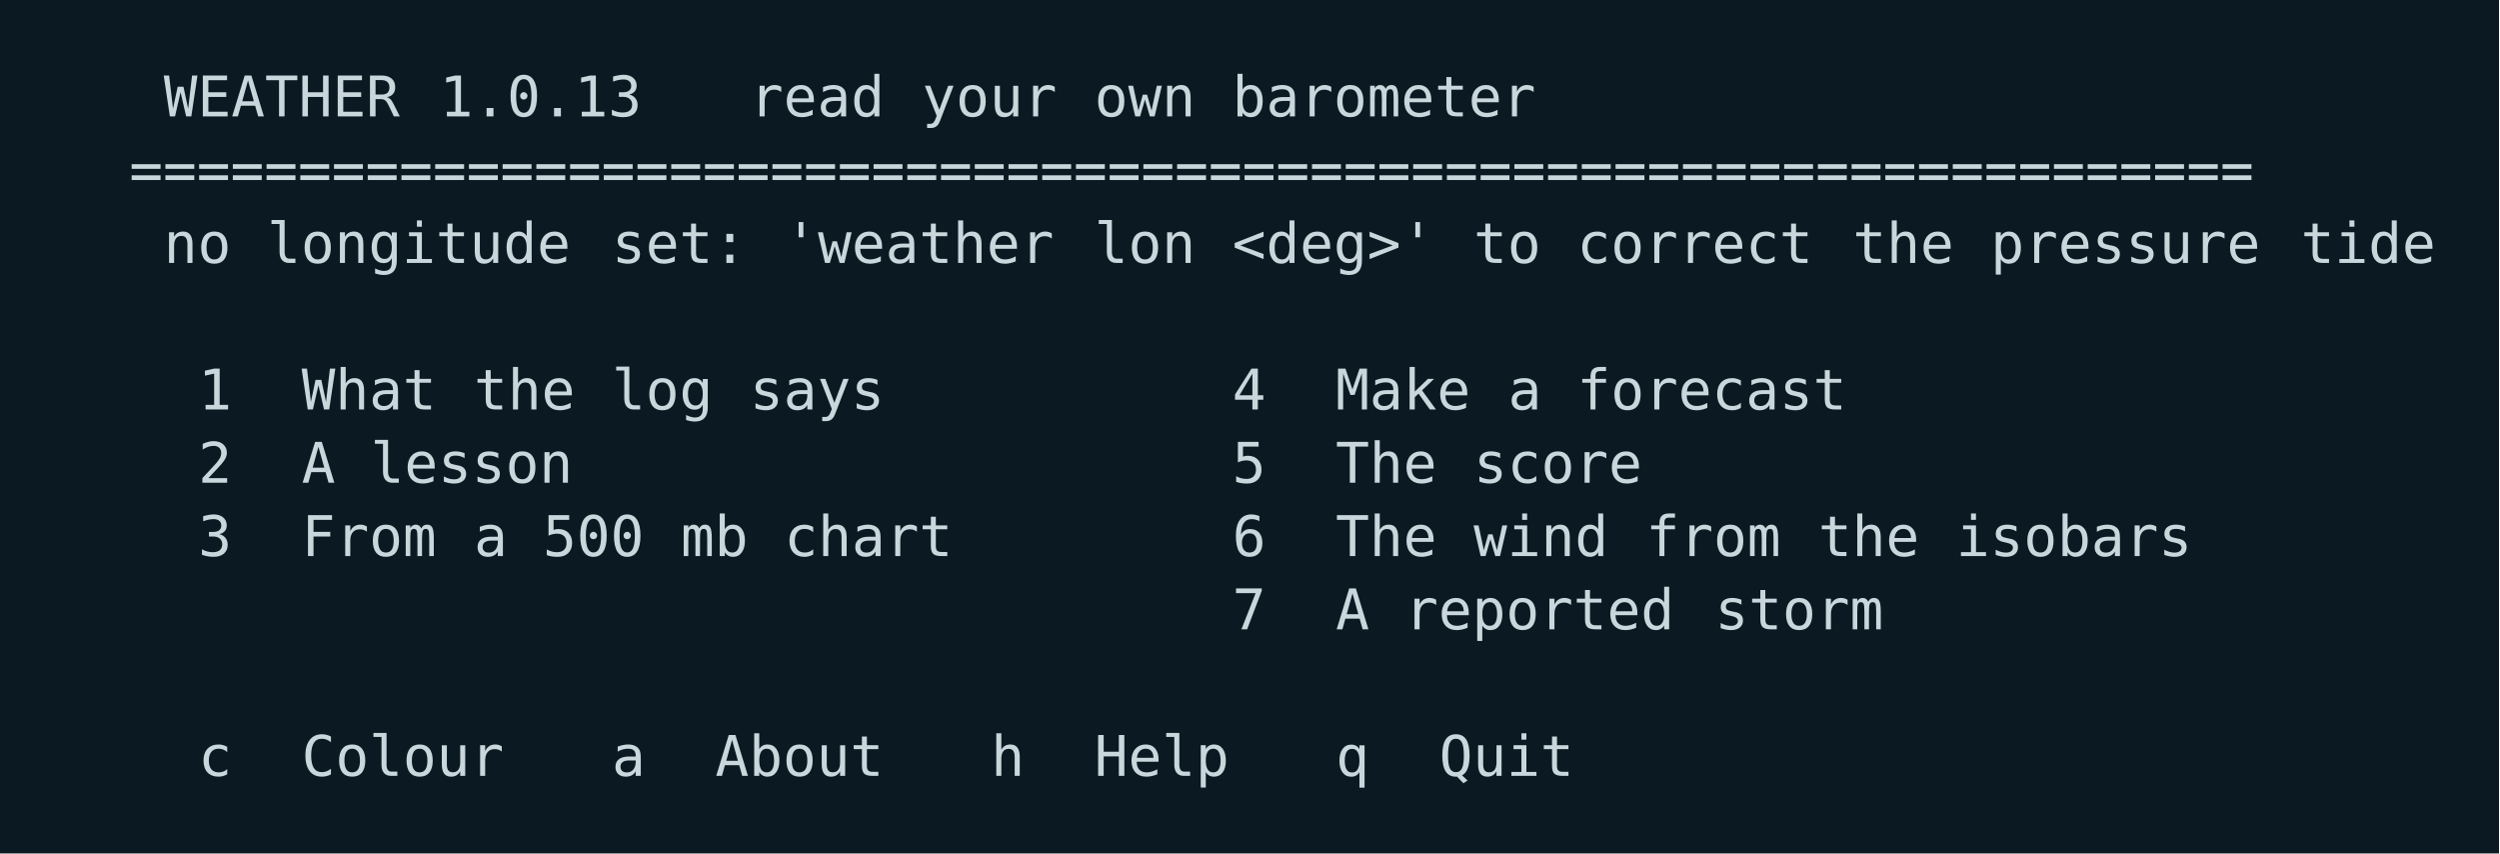
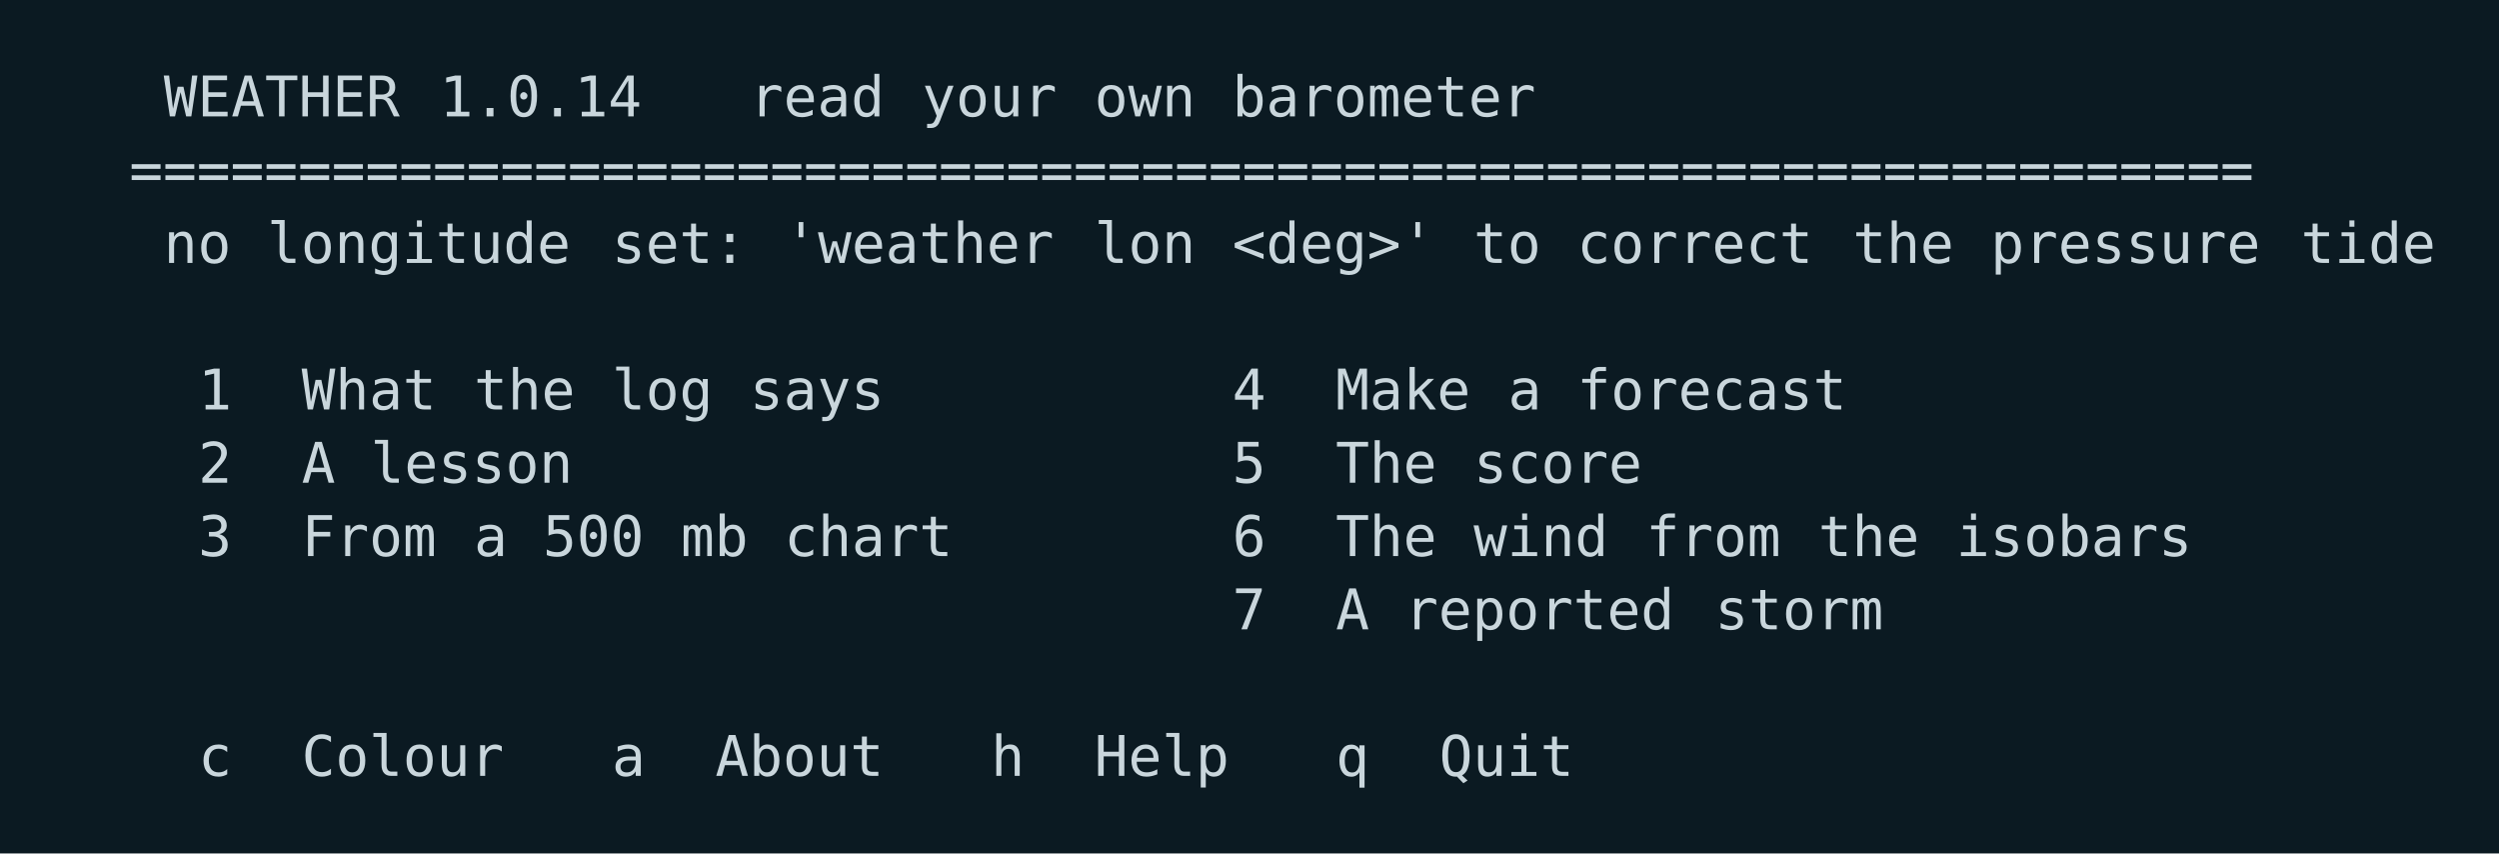
<svg xmlns="http://www.w3.org/2000/svg" width="580" height="198" viewBox="0 0 580 198">
  <rect width="580" height="198" fill="#0b1a22" />
  <g font-family="ui-monospace,SFMono-Regular,Menlo,Consolas,DejaVu Sans Mono,monospace" font-size="13">
    <text x="38.0 46.0 54.0 62.0 70.0 78.0 86.0" y="27.0" fill="#c9d6dc">WEATHER</text>
-     <text x="102.0 110.0 118.0 126.0 134.0 142.0" y="27.0" fill="#c9d6dc">1.0.13</text>
+     <text x="102.0 110.0 118.0 126.0 134.0 142.0" y="27.0" fill="#c9d6dc">1.0.14</text>
    <text x="174.0 182.0 190.0 198.0" y="27.0" fill="#c9d6dc">read</text>
    <text x="214.0 222.0 230.0 238.0" y="27.0" fill="#c9d6dc">your</text>
    <text x="254.0 262.0 270.0" y="27.0" fill="#c9d6dc">own</text>
    <text x="286.0 294.0 302.0 310.0 318.0 326.0 334.0 342.0 350.0" y="27.0" fill="#c9d6dc">barometer</text>
    <text x="30.0 38.0 46.0 54.0 62.0 70.0 78.0 86.0 94.0 102.0 110.0 118.0 126.0 134.0 142.0 150.0 158.0 166.0 174.0 182.0 190.0 198.0 206.0 214.0 222.0 230.0 238.0 246.0 254.0 262.0 270.0 278.0 286.0 294.0 302.0 310.0 318.0 326.0 334.0 342.0 350.0 358.0 366.0 374.0 382.0 390.0 398.0 406.0 414.0 422.0 430.0 438.0 446.0 454.0 462.0 470.0 478.0 486.0 494.0 502.0 510.0 518.0 526.0" y="44.0" fill="#c9d6dc">===============================================================</text>
    <text x="38.0 46.0" y="61.0" fill="#c9d6dc">no</text>
    <text x="62.0 70.0 78.0 86.0 94.0 102.0 110.0 118.0 126.0" y="61.0" fill="#c9d6dc">longitude</text>
    <text x="142.0 150.0 158.0 166.0" y="61.0" fill="#c9d6dc">set:</text>
    <text x="182.0 190.0 198.0 206.0 214.0 222.0 230.0 238.0" y="61.0" fill="#c9d6dc">'weather</text>
    <text x="254.0 262.0 270.0" y="61.0" fill="#c9d6dc">lon</text>
    <text x="286.0 294.0 302.0 310.0 318.0 326.0" y="61.0" fill="#c9d6dc">&lt;deg&gt;'</text>
    <text x="342.0 350.0" y="61.0" fill="#c9d6dc">to</text>
    <text x="366.0 374.0 382.0 390.0 398.0 406.0 414.0" y="61.0" fill="#c9d6dc">correct</text>
    <text x="430.0 438.0 446.0" y="61.0" fill="#c9d6dc">the</text>
    <text x="462.0 470.0 478.0 486.0 494.0 502.0 510.0 518.0" y="61.0" fill="#c9d6dc">pressure</text>
    <text x="534.0 542.0 550.0 558.0" y="61.0" fill="#c9d6dc">tide</text>
    <text x="46.0" y="95.0" fill="#c9d6dc">1</text>
    <text x="70.0 78.0 86.0 94.0" y="95.0" fill="#c9d6dc">What</text>
    <text x="110.0 118.0 126.0" y="95.0" fill="#c9d6dc">the</text>
    <text x="142.0 150.0 158.0" y="95.0" fill="#c9d6dc">log</text>
    <text x="174.0 182.0 190.0 198.0" y="95.0" fill="#c9d6dc">says</text>
    <text x="286.0" y="95.0" fill="#c9d6dc">4</text>
    <text x="310.0 318.0 326.0 334.0" y="95.0" fill="#c9d6dc">Make</text>
    <text x="350.0" y="95.0" fill="#c9d6dc">a</text>
    <text x="366.0 374.0 382.0 390.0 398.0 406.0 414.0 422.0" y="95.0" fill="#c9d6dc">forecast</text>
    <text x="46.0" y="112.0" fill="#c9d6dc">2</text>
    <text x="70.0" y="112.0" fill="#c9d6dc">A</text>
    <text x="86.0 94.0 102.0 110.0 118.0 126.0" y="112.0" fill="#c9d6dc">lesson</text>
    <text x="286.0" y="112.0" fill="#c9d6dc">5</text>
    <text x="310.0 318.0 326.0" y="112.0" fill="#c9d6dc">The</text>
    <text x="342.0 350.0 358.0 366.0 374.0" y="112.0" fill="#c9d6dc">score</text>
    <text x="46.0" y="129.0" fill="#c9d6dc">3</text>
    <text x="70.0 78.0 86.0 94.0" y="129.0" fill="#c9d6dc">From</text>
    <text x="110.0" y="129.0" fill="#c9d6dc">a</text>
    <text x="126.0 134.0 142.0" y="129.0" fill="#c9d6dc">500</text>
    <text x="158.0 166.0" y="129.0" fill="#c9d6dc">mb</text>
    <text x="182.0 190.0 198.0 206.0 214.0" y="129.0" fill="#c9d6dc">chart</text>
    <text x="286.0" y="129.0" fill="#c9d6dc">6</text>
    <text x="310.0 318.0 326.0" y="129.0" fill="#c9d6dc">The</text>
    <text x="342.0 350.0 358.0 366.0" y="129.0" fill="#c9d6dc">wind</text>
    <text x="382.0 390.0 398.0 406.0" y="129.0" fill="#c9d6dc">from</text>
    <text x="422.0 430.0 438.0" y="129.0" fill="#c9d6dc">the</text>
    <text x="454.0 462.0 470.0 478.0 486.0 494.0 502.0" y="129.0" fill="#c9d6dc">isobars</text>
    <text x="286.0" y="146.0" fill="#c9d6dc">7</text>
    <text x="310.0" y="146.0" fill="#c9d6dc">A</text>
    <text x="326.0 334.0 342.0 350.0 358.0 366.0 374.0 382.0" y="146.0" fill="#c9d6dc">reported</text>
    <text x="398.0 406.0 414.0 422.0 430.0" y="146.0" fill="#c9d6dc">storm</text>
    <text x="46.0" y="180.0" fill="#c9d6dc">c</text>
    <text x="70.0 78.0 86.0 94.0 102.0 110.0" y="180.0" fill="#c9d6dc">Colour</text>
    <text x="142.0" y="180.0" fill="#c9d6dc">a</text>
    <text x="166.0 174.0 182.0 190.0 198.0" y="180.0" fill="#c9d6dc">About</text>
    <text x="230.0" y="180.0" fill="#c9d6dc">h</text>
    <text x="254.0 262.0 270.0 278.0" y="180.0" fill="#c9d6dc">Help</text>
    <text x="310.0" y="180.0" fill="#c9d6dc">q</text>
    <text x="334.0 342.0 350.0 358.0" y="180.0" fill="#c9d6dc">Quit</text>
  </g>
</svg>
